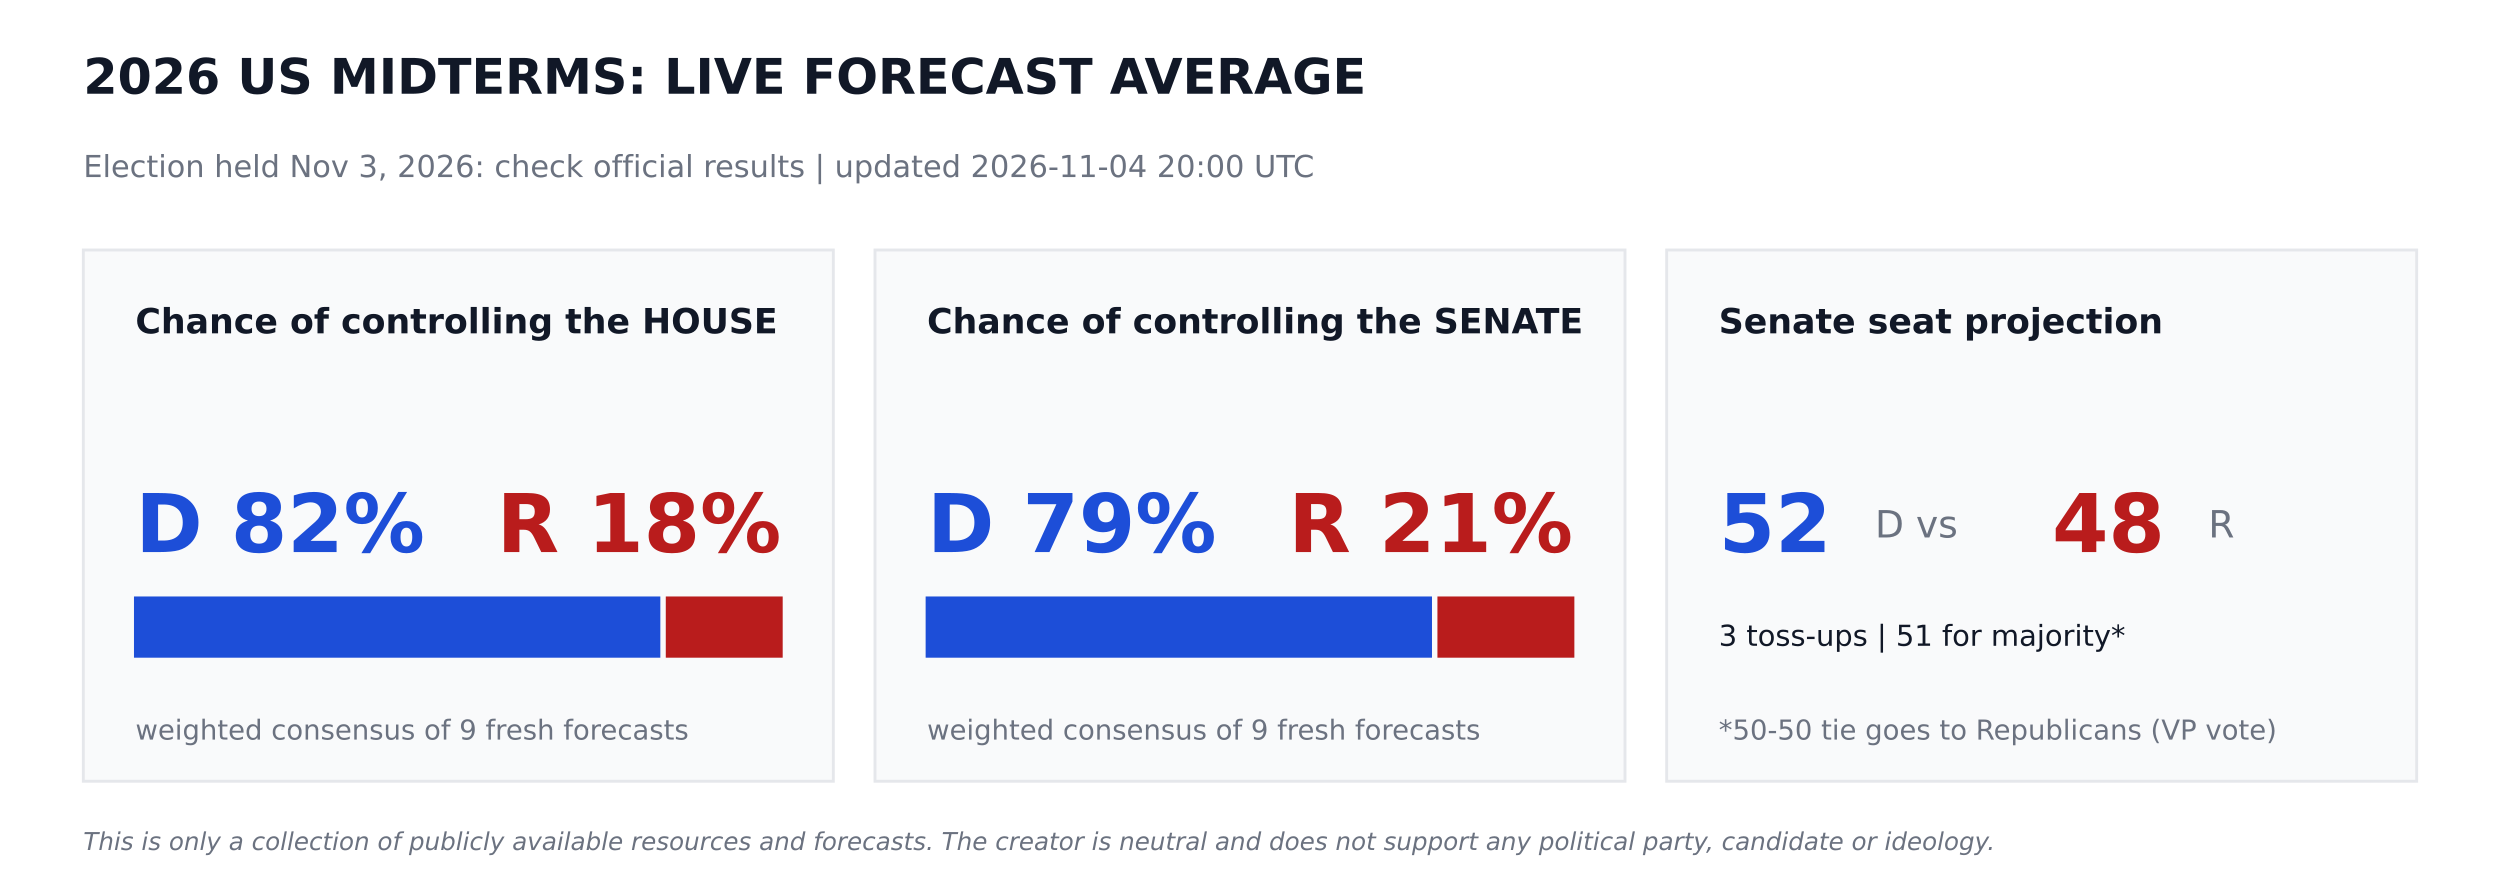
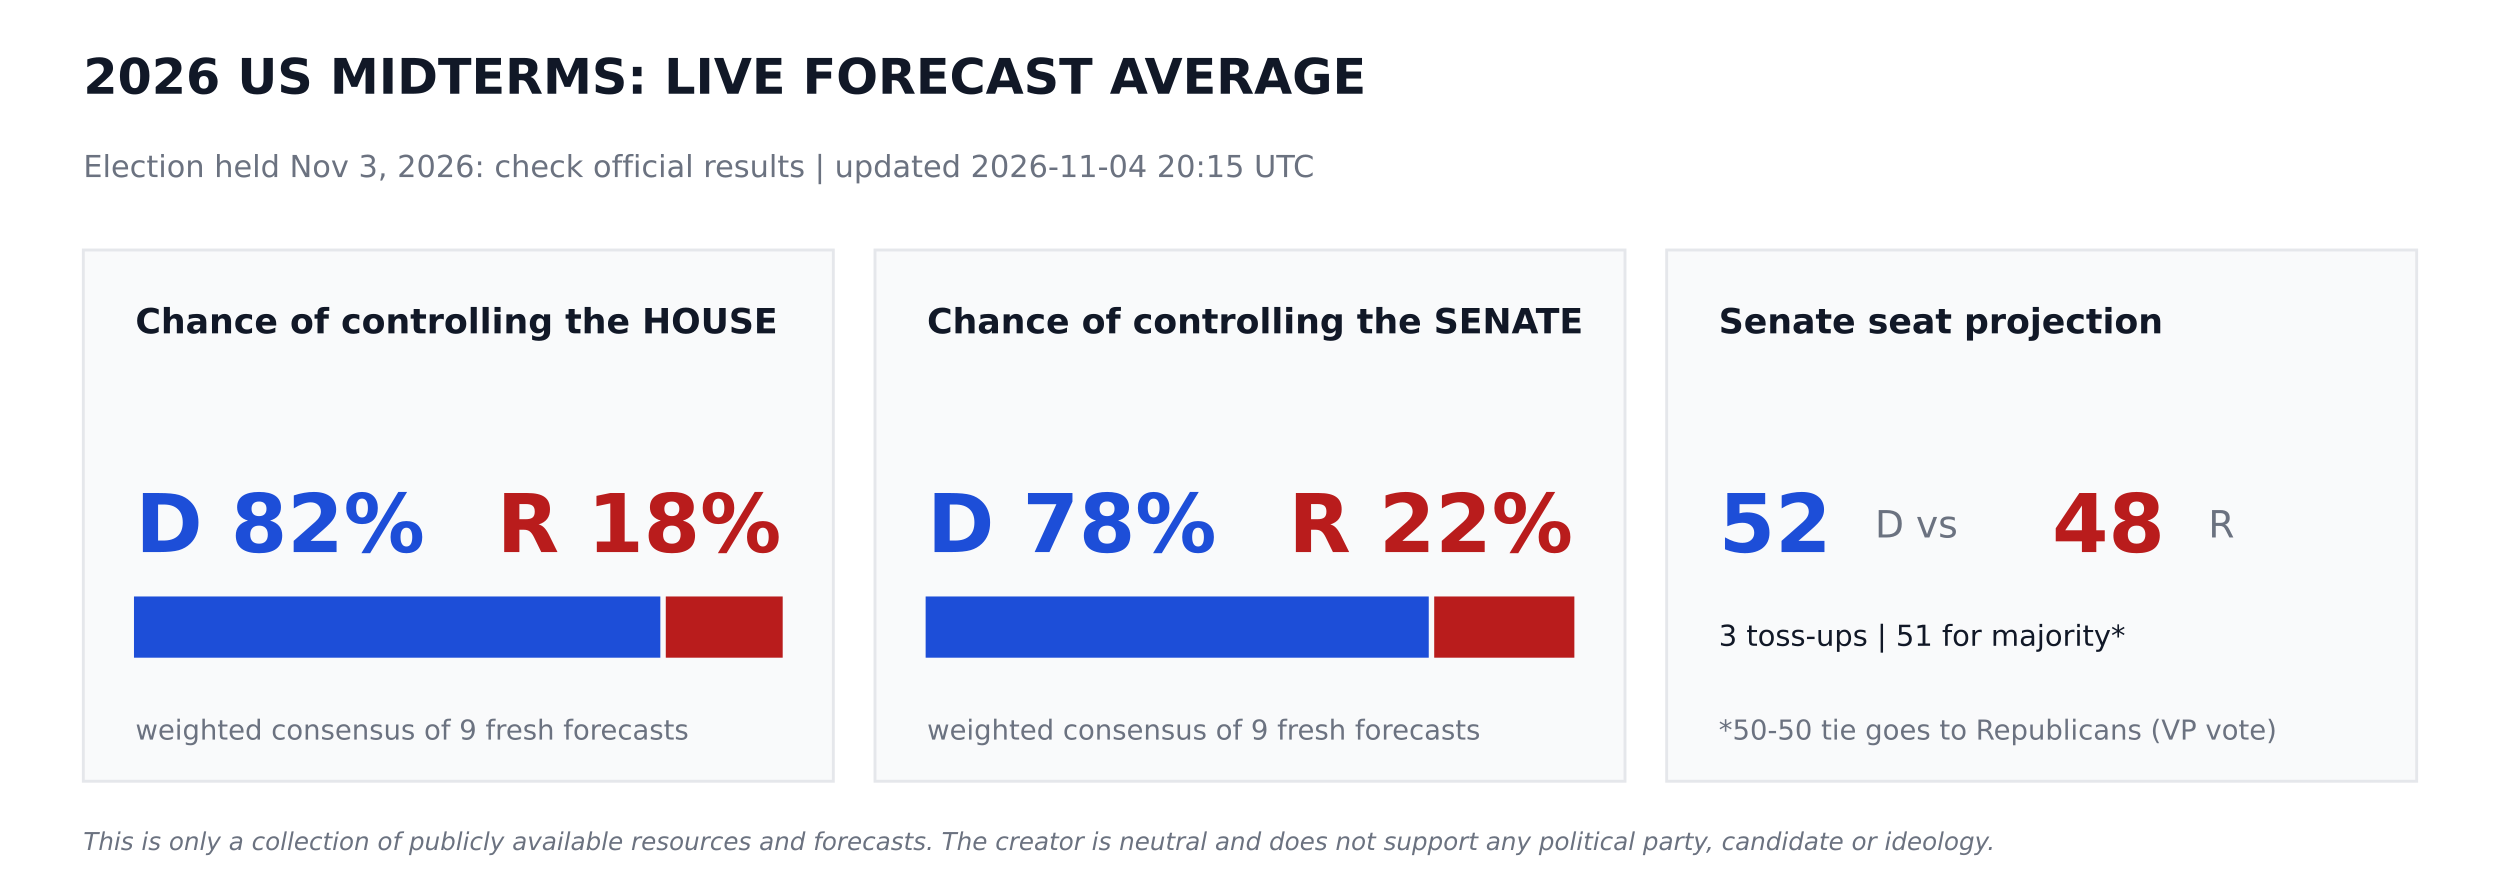
<svg xmlns="http://www.w3.org/2000/svg" width="864pt" height="302.4pt" viewBox="0 0 864 302.4" version="1.1">
  <defs>
    <style type="text/css">*{stroke-linejoin: round; stroke-linecap: butt}</style>
  </defs>
  <g id="figure_1">
    <g id="patch_1">
      <path d="M 0 302.4  L 864 302.4  L 864 0  L 0 0  z " style="fill: #ffffff" />
    </g>
    <g id="axes_1">
      <g id="patch_2">
-         <path d="M 28.8 270  L 288 270  L 288 86.4  L 28.8 86.4  z " clip-path="url(#pe486aa8266)" style="fill: #f9fafb; stroke: #e5e7eb; stroke-linejoin: miter" />
+         <path d="M 28.8 270  L 288 270  L 288 86.4  L 28.8 86.4  z " clip-path="url(#p0b530f50f6)" style="fill: #f9fafb; stroke: #e5e7eb; stroke-linejoin: miter" />
      </g>
      <g id="patch_3">
-         <path d="M 46.8 226.8  L 227.714 226.8  L 227.714 206.64  L 46.8 206.64  z " clip-path="url(#pe486aa8266)" style="fill: #1d4ed8; stroke: #1d4ed8; stroke-linejoin: miter" />
+         <path d="M 46.8 226.8  L 227.714 226.8  L 227.714 206.64  L 46.8 206.64  z " clip-path="url(#p0b530f50f6)" style="fill: #1d4ed8; stroke: #1d4ed8; stroke-linejoin: miter" />
      </g>
      <g id="patch_4">
-         <path d="M 230.594 226.8  L 270 226.8  L 270 206.64  L 230.594 206.64  z " clip-path="url(#pe486aa8266)" style="fill: #b91c1c; stroke: #b91c1c; stroke-linejoin: miter" />
+         <path d="M 230.594 226.8  L 270 226.8  L 270 206.64  L 230.594 206.64  z " clip-path="url(#p0b530f50f6)" style="fill: #b91c1c; stroke: #b91c1c; stroke-linejoin: miter" />
      </g>
      <g id="patch_5">
-         <path d="M 302.4 270  L 561.6 270  L 561.6 86.4  L 302.4 86.4  z " clip-path="url(#pe486aa8266)" style="fill: #f9fafb; stroke: #e5e7eb; stroke-linejoin: miter" />
+         <path d="M 302.4 270  L 561.6 270  L 561.6 86.4  L 302.4 86.4  z " clip-path="url(#p0b530f50f6)" style="fill: #f9fafb; stroke: #e5e7eb; stroke-linejoin: miter" />
      </g>
      <g id="patch_6">
-         <path d="M 320.4 226.8  L 494.395 226.8  L 494.395 206.64  L 320.4 206.64  z " clip-path="url(#pe486aa8266)" style="fill: #1d4ed8; stroke: #1d4ed8; stroke-linejoin: miter" />
+         <path d="M 320.4 226.8  L 493.279 226.8  L 493.279 206.64  L 320.4 206.64  z " clip-path="url(#p0b530f50f6)" style="fill: #1d4ed8; stroke: #1d4ed8; stroke-linejoin: miter" />
      </g>
      <g id="patch_7">
-         <path d="M 497.275 226.8  L 543.6 226.8  L 543.6 206.64  L 497.275 206.64  z " clip-path="url(#pe486aa8266)" style="fill: #b91c1c; stroke: #b91c1c; stroke-linejoin: miter" />
+         <path d="M 496.159 226.8  L 543.6 226.8  L 543.6 206.64  L 496.159 206.64  z " clip-path="url(#p0b530f50f6)" style="fill: #b91c1c; stroke: #b91c1c; stroke-linejoin: miter" />
      </g>
      <g id="patch_8">
-         <path d="M 576 270  L 835.2 270  L 835.2 86.4  L 576 86.4  z " clip-path="url(#pe486aa8266)" style="fill: #f9fafb; stroke: #e5e7eb; stroke-linejoin: miter" />
+         <path d="M 576 270  L 835.2 270  L 835.2 86.4  L 576 86.4  z " clip-path="url(#p0b530f50f6)" style="fill: #f9fafb; stroke: #e5e7eb; stroke-linejoin: miter" />
      </g>
      <g id="text_1">
        <text style="font-weight: 700; font-size: 17px; font-family: 'DejaVu Sans'; text-anchor: start; fill: #111827" x="28.8" y="32.4" transform="rotate(-0 28.8 32.4)">2026 US MIDTERMS: LIVE FORECAST AVERAGE</text>
      </g>
      <g id="text_2">
-         <text style="font-size: 10.5px; font-family: 'DejaVu Sans'; text-anchor: start; fill: #6b7280" x="28.8" y="61.2" transform="rotate(-0 28.8 61.2)">Election held Nov 3, 2026: check official results   |   updated 2026-11-04 20:00 UTC</text>
+         <text style="font-size: 10.5px; font-family: 'DejaVu Sans'; text-anchor: start; fill: #6b7280" x="28.8" y="61.2" transform="rotate(-0 28.8 61.2)">Election held Nov 3, 2026: check official results   |   updated 2026-11-04 20:15 UTC</text>
      </g>
      <g id="text_3">
        <text style="font-weight: 700; font-size: 12px; font-family: 'DejaVu Sans'; text-anchor: start; fill: #111827" x="46.8" y="115.2" transform="rotate(-0 46.8 115.2)">Chance of controlling the HOUSE</text>
      </g>
      <g id="text_4">
        <text style="font-weight: 700; font-size: 28px; font-family: 'DejaVu Sans'; text-anchor: start; fill: #1d4ed8" x="46.8" y="190.8" transform="rotate(-0 46.8 190.8)">D 82%</text>
      </g>
      <g id="text_5">
        <text style="font-weight: 700; font-size: 28px; font-family: 'DejaVu Sans'; text-anchor: end; fill: #b91c1c" x="270" y="190.8" transform="rotate(-0 270 190.8)">R 18%</text>
      </g>
      <g id="text_6">
        <text style="font-size: 9.5px; font-family: 'DejaVu Sans'; text-anchor: start; fill: #6b7280" x="46.8" y="255.6" transform="rotate(-0 46.8 255.6)">weighted consensus of 9 fresh forecasts</text>
      </g>
      <g id="text_7">
        <text style="font-weight: 700; font-size: 12px; font-family: 'DejaVu Sans'; text-anchor: start; fill: #111827" x="320.4" y="115.2" transform="rotate(-0 320.4 115.2)">Chance of controlling the SENATE</text>
      </g>
      <g id="text_8">
-         <text style="font-weight: 700; font-size: 28px; font-family: 'DejaVu Sans'; text-anchor: start; fill: #1d4ed8" x="320.4" y="190.8" transform="rotate(-0 320.4 190.8)">D 79%</text>
+         <text style="font-weight: 700; font-size: 28px; font-family: 'DejaVu Sans'; text-anchor: start; fill: #1d4ed8" x="320.4" y="190.8" transform="rotate(-0 320.4 190.8)">D 78%</text>
      </g>
      <g id="text_9">
-         <text style="font-weight: 700; font-size: 28px; font-family: 'DejaVu Sans'; text-anchor: end; fill: #b91c1c" x="543.6" y="190.8" transform="rotate(-0 543.6 190.8)">R 21%</text>
+         <text style="font-weight: 700; font-size: 28px; font-family: 'DejaVu Sans'; text-anchor: end; fill: #b91c1c" x="543.6" y="190.8" transform="rotate(-0 543.6 190.8)">R 22%</text>
      </g>
      <g id="text_10">
        <text style="font-size: 9.5px; font-family: 'DejaVu Sans'; text-anchor: start; fill: #6b7280" x="320.4" y="255.6" transform="rotate(-0 320.4 255.6)">weighted consensus of 9 fresh forecasts</text>
      </g>
      <g id="text_11">
        <text style="font-weight: 700; font-size: 12px; font-family: 'DejaVu Sans'; text-anchor: start; fill: #111827" x="594" y="115.2" transform="rotate(-0 594 115.2)">Senate seat projection</text>
      </g>
      <g id="text_12">
        <text style="font-weight: 700; font-size: 28px; font-family: 'DejaVu Sans'; text-anchor: start; fill: #1d4ed8" x="594" y="190.8" transform="rotate(-0 594 190.8)">52</text>
      </g>
      <g id="text_13">
        <text style="font-size: 13px; font-family: 'DejaVu Sans'; text-anchor: start; fill: #6b7280" x="648" y="185.76" transform="rotate(-0 648 185.76)">D  vs</text>
      </g>
      <g id="text_14">
        <text style="font-weight: 700; font-size: 28px; font-family: 'DejaVu Sans'; text-anchor: start; fill: #b91c1c" x="709.2" y="190.8" transform="rotate(-0 709.2 190.8)">48</text>
      </g>
      <g id="text_15">
        <text style="font-size: 13px; font-family: 'DejaVu Sans'; text-anchor: start; fill: #6b7280" x="763.2" y="185.76" transform="rotate(-0 763.2 185.76)">R</text>
      </g>
      <g id="text_16">
        <text style="font-size: 10px; font-family: 'DejaVu Sans'; text-anchor: start; fill: #111827" x="594" y="223.2" transform="rotate(-0 594 223.2)">3 toss-ups  |  51 for majority*</text>
      </g>
      <g id="text_17">
        <text style="font-size: 9.5px; font-family: 'DejaVu Sans'; text-anchor: start; fill: #6b7280" x="594" y="255.6" transform="rotate(-0 594 255.6)">*50-50 tie goes to Republicans (VP vote)</text>
      </g>
      <g id="text_18">
        <text style="font-style: italic; font-size: 8.5px; font-family: 'DejaVu Sans'; text-anchor: start; fill: #6b7280" x="28.8" y="293.76" transform="rotate(-0 28.8 293.76)">This is only a collection of publicly available resources and forecasts. The creator is neutral and does not support any political party, candidate or ideology.</text>
      </g>
    </g>
  </g>
  <defs>
-     <clipPath id="pe486aa8266">
+     <clipPath id="p0b530f50f6">
      <rect x="0" y="0" width="864" height="302.4" />
    </clipPath>
  </defs>
</svg>
